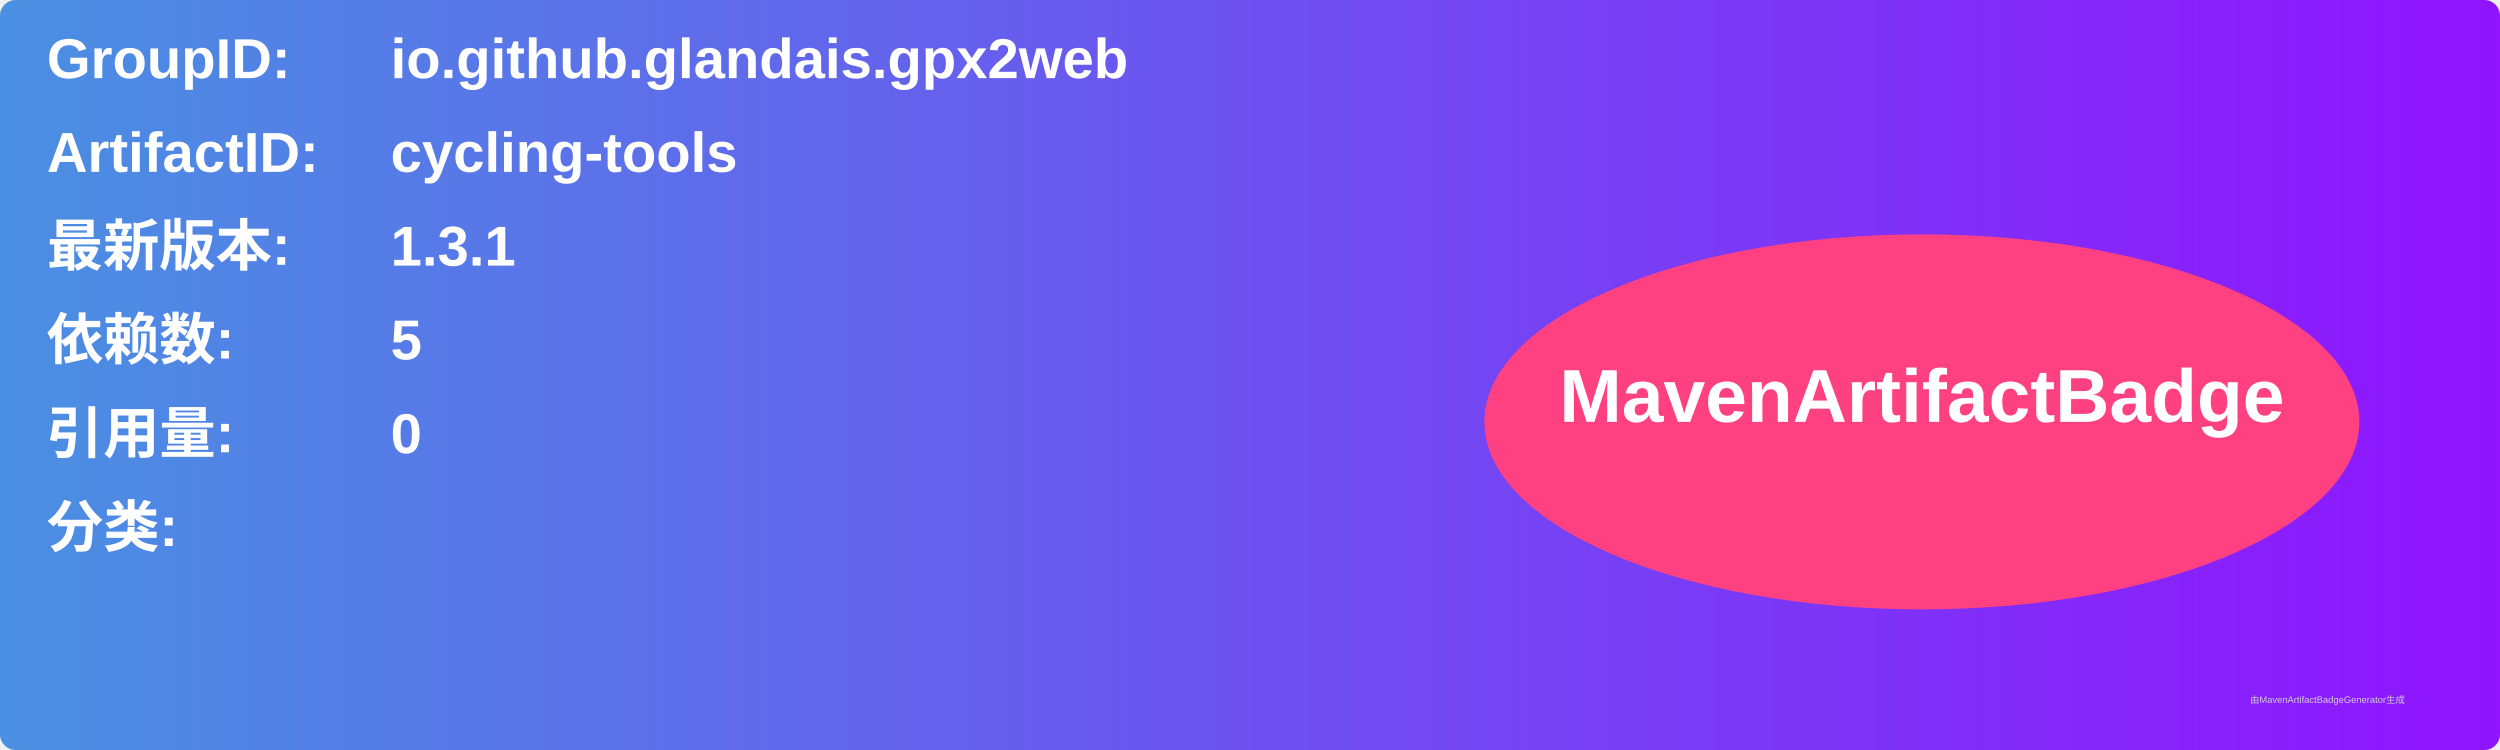
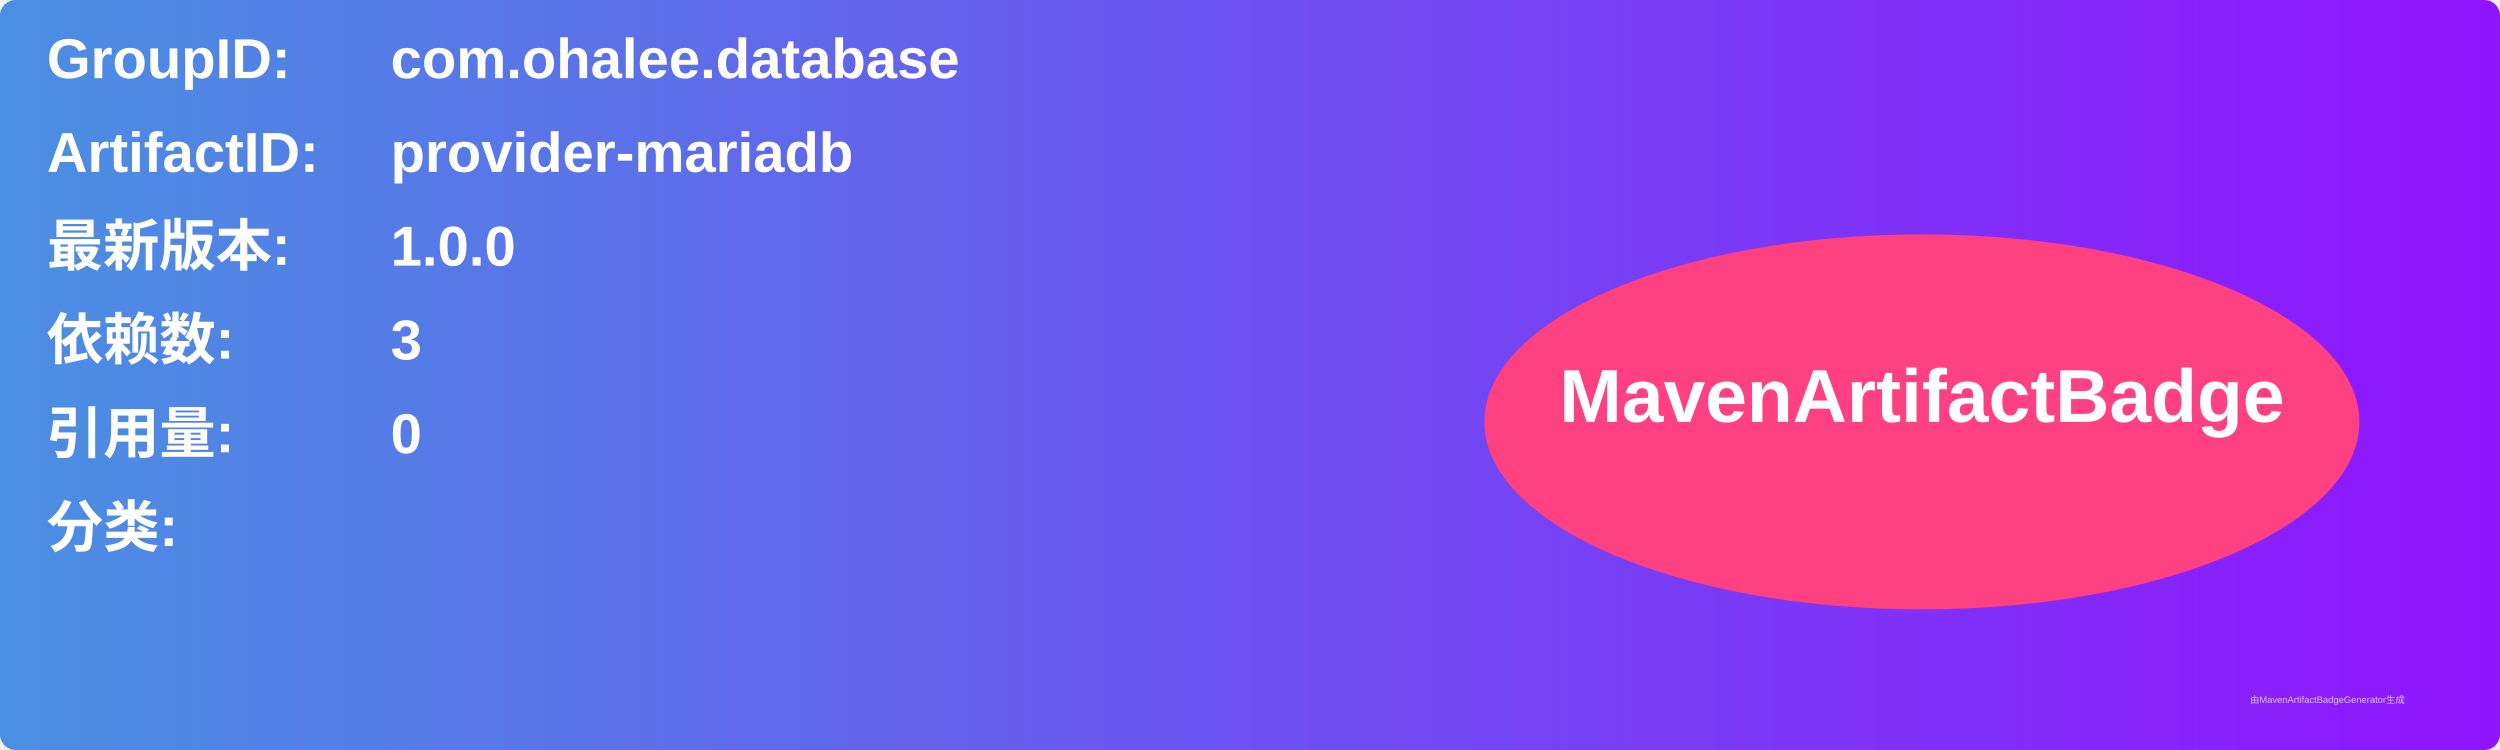
<svg xmlns="http://www.w3.org/2000/svg" width="800" height="240" viewBox="0 0 800 240">
  <linearGradient id="grad" x1="0%" y1="0%" x2="100%" y2="0%">
    <stop offset="0%" stop-color="#4a90e2" />
    <stop offset="100%" stop-color="#9013fe" />
  </linearGradient>
  <rect width="100%" height="100%" rx="5" ry="5" fill="url(#grad)" />
  <g transform="translate(15, 15)">
    <text x="0" y="10" font-family="Arial" font-size="18" fill="white" font-weight="bold" width="260">GroupID:</text>
-     <text x="110" y="10" font-family="Arial" font-size="18" fill="white" font-weight="bold" width="460">io.github.glandais.gpx2web</text>
+     <text x="110" y="10" font-family="Arial" font-size="18" fill="white" font-weight="bold" width="460">com.ohalee.database</text>
    <text x="0" y="40" font-family="Arial" font-size="18" fill="white" font-weight="bold" width="260">ArtifactID:</text>
-     <text x="110" y="40" font-family="Arial" font-size="18" fill="white" font-weight="bold" width="460">cycling-tools</text>
+     <text x="110" y="40" font-family="Arial" font-size="18" fill="white" font-weight="bold" width="460">provider-mariadb</text>
    <text x="0" y="70" font-family="Arial" font-size="18" fill="white" font-weight="bold">最新版本:</text>
    <text x="110" y="70" font-family="Arial" font-size="18" fill="white" font-weight="bold">
-       <tspan font-weight="bold">1.3.1</tspan>
+       <tspan font-weight="bold">1.0.0</tspan>
    </text>
    <text x="0" y="100" font-family="Arial" font-size="18" fill="white" font-weight="bold">依赖数: </text>
    <text x="110" y="100" font-family="Arial" font-size="18" fill="white">
-       <tspan font-weight="bold">5</tspan>
+       <tspan font-weight="bold">3</tspan>
    </text>
    <text x="0" y="130" font-family="Arial" font-size="18" fill="white" font-weight="bold">引用量: </text>
    <text x="110" y="130" font-family="Arial" font-size="18" fill="white">
      <tspan font-weight="bold">0</tspan>
    </text>
    <text x="0" y="160" font-family="Arial" font-size="18" fill="white" font-weight="bold">分类:</text>
    <text x="10" y="190" font-family="Arial" font-size="10" fill="white">
      <tspan font-weight="bold" />
    </text>
    <ellipse cx="600" cy="120" rx="140" ry="60" fill="#ff4081" />
    <text x="600" y="120" text-anchor="middle" font-family="Arial" font-size="24" fill="white" font-weight="bold">MavenArtifactBadge</text>
  </g>
  <text x="720" y="225" font-family="Arial" font-size="3" fill="#d0d0d0">由MavenArtifactBadgeGenerator生成</text>
</svg>
